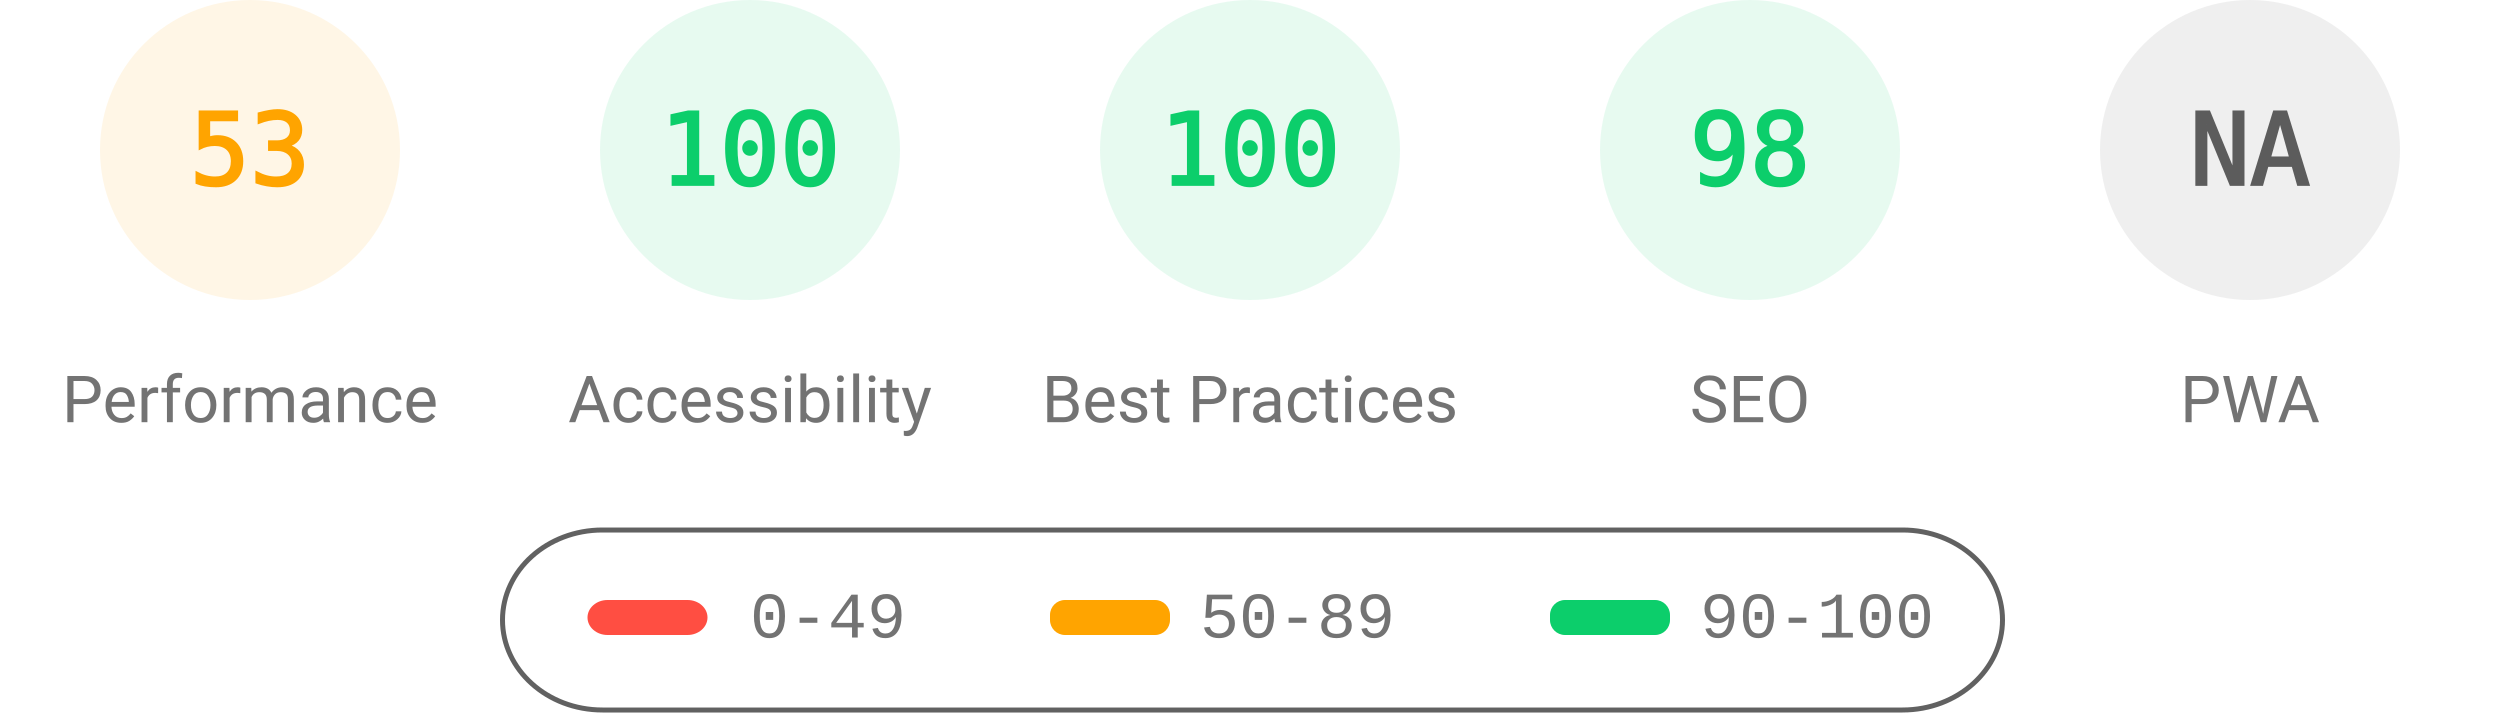
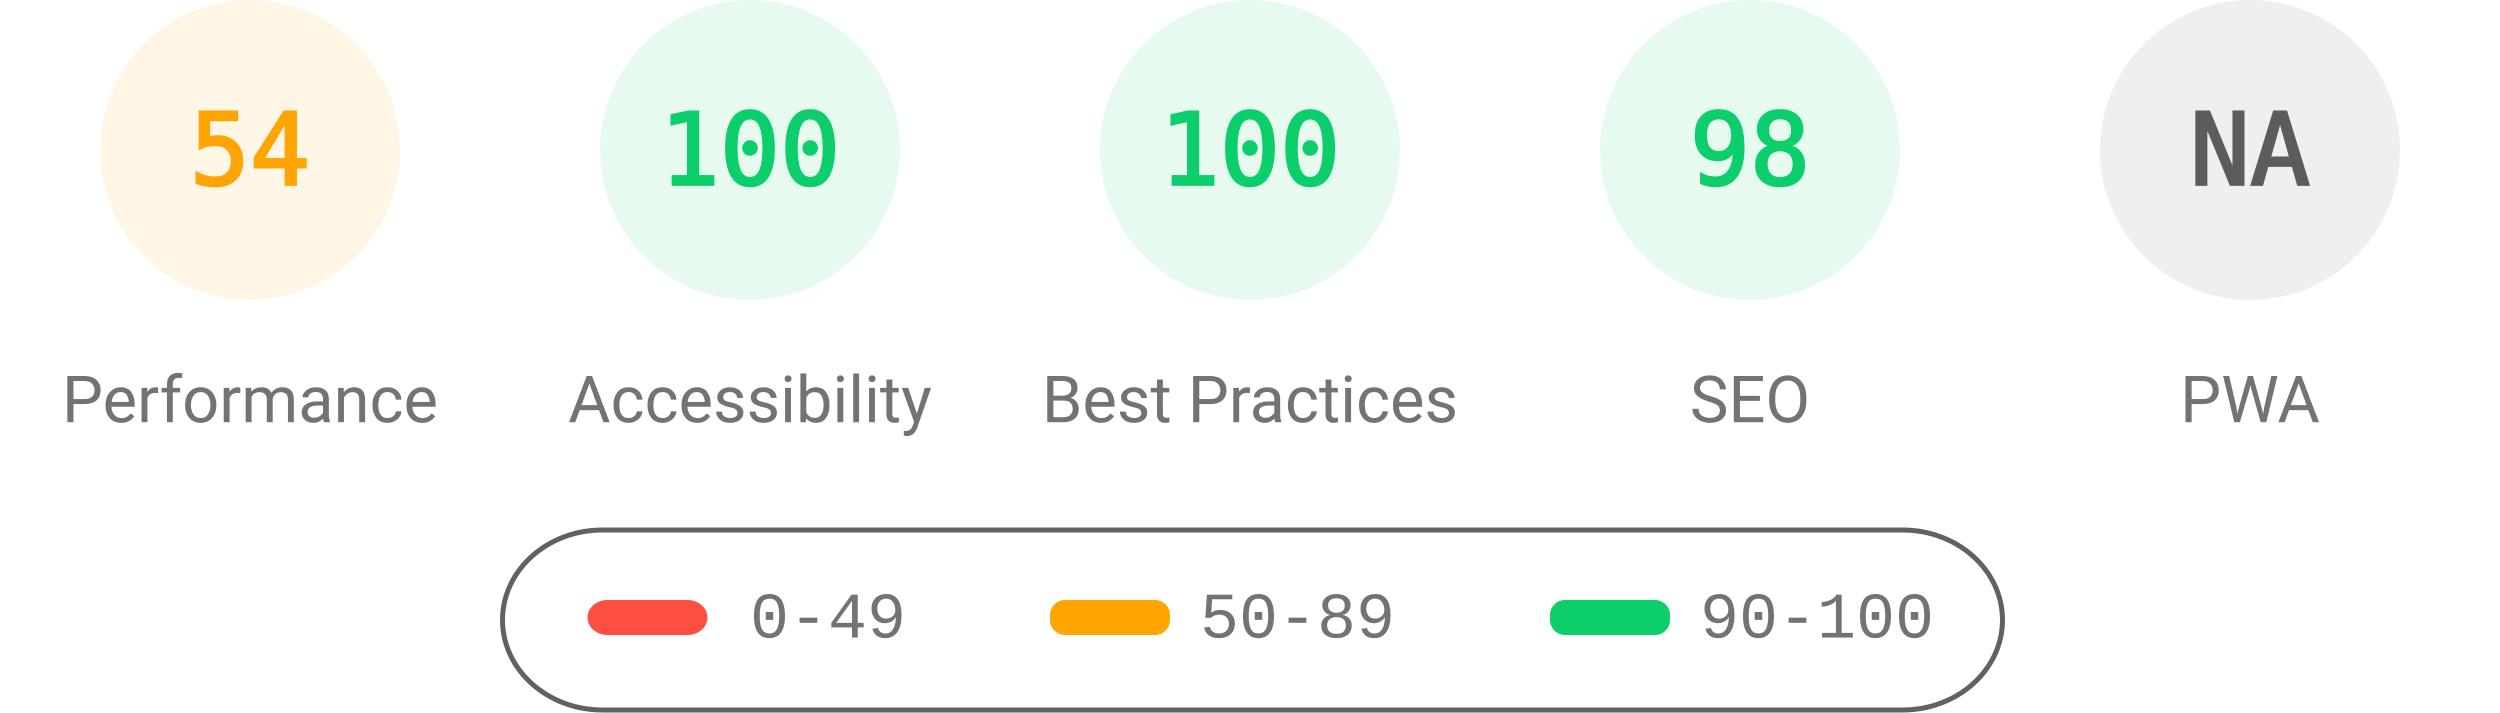
<svg xmlns="http://www.w3.org/2000/svg" fill="none" width="1000" height="285">
  <style>.gauge-base{opacity:.1}.gauge-arc{fill:none;animation-delay:250ms;stroke-linecap:round;transform:rotate(-90deg);transform-origin:100px 60px;animation:load-gauge 1s ease forwards}.guage-text{font-size:40px;font-family:monospace;text-align:center}.guage-red{color:#ff4e42;fill:#ff4e42;stroke:#ff4e42}.guage-orange{color:#ffa400;fill:#ffa400;stroke:#ffa400}.guage-green{color:#0cce6b;fill:#0cce6b;stroke:#0cce6b}.guage-undefined{color:#5c5c5c;fill:#5c5c5c;stroke:#5c5c5c}.guage-title{color:#737373;fill:#737373;stroke:none;font-size:26px;line-height:26px;font-family:Roboto,Halvetica,Arial,sans-serif}@keyframes load-gauge{from{stroke-dasharray:0 352.858}}</style>
  <svg class="guage-div guage-perf guage-orange" viewBox="0 0 200 200" width="200" height="200">
    <circle class="gauge-base" r="56" cx="100" cy="60" stroke-width="8" />
-     <circle class="gauge-arc guage-arc-1" r="56" cx="100" cy="60" stroke-width="8" style="stroke-dasharray:186.485,351.858" />
-     <text class="guage-text" x="100" y="60" alignment-baseline="central" dominant-baseline="central" text-anchor="middle">53</text>
+     <circle class="gauge-arc guage-arc-1" r="56" cx="100" cy="60" stroke-width="8" style="stroke-dasharray:190.003,351.858" />
+     <text class="guage-text" x="100" y="60" alignment-baseline="central" dominant-baseline="central" text-anchor="middle">54</text>
    <text class="guage-title" x="100" y="160" alignment-baseline="central" dominant-baseline="central" text-anchor="middle">Performance</text>
  </svg>
  <svg class="guage-div guage-acc guage-green" viewBox="0 0 200 200" width="200" height="200" x="200">
    <circle class="gauge-base" r="56" cx="100" cy="60" stroke-width="8" />
    <circle class="gauge-arc guage-arc-2" r="56" cx="100" cy="60" stroke-width="8" style="stroke-dasharray:351.858,351.858" />
    <text class="guage-text" x="100" y="60" alignment-baseline="central" dominant-baseline="central" text-anchor="middle">100</text>
    <text class="guage-title" x="100" y="160" alignment-baseline="central" dominant-baseline="central" text-anchor="middle">Accessibility</text>
  </svg>
  <svg class="guage-div guage-best guage-green" viewBox="0 0 200 200" width="200" height="200" x="400">
    <circle class="gauge-base" r="56" cx="100" cy="60" stroke-width="8" />
    <circle class="gauge-arc guage-arc-3" r="56" cx="100" cy="60" stroke-width="8" style="stroke-dasharray:351.858,351.858" />
    <text class="guage-text" x="100" y="60" alignment-baseline="central" dominant-baseline="central" text-anchor="middle">100</text>
    <text class="guage-title" x="100" y="160" alignment-baseline="central" dominant-baseline="central" text-anchor="middle">Best Practices</text>
  </svg>
  <svg class="guage-div guage-seo guage-green" viewBox="0 0 200 200" width="200" height="200" x="600">
    <circle class="gauge-base" r="56" cx="100" cy="60" stroke-width="8" />
    <circle class="gauge-arc guage-arc-4" r="56" cx="100" cy="60" stroke-width="8" style="stroke-dasharray:344.821,351.858" />
    <text class="guage-text" x="100" y="60" alignment-baseline="central" dominant-baseline="central" text-anchor="middle">98</text>
    <text class="guage-title" x="100" y="160" alignment-baseline="central" dominant-baseline="central" text-anchor="middle">SEO</text>
  </svg>
  <svg class="guage-div guage-pwa guage-undefined" viewBox="0 0 200 200" width="200" height="200" x="800">
    <circle class="gauge-base" r="56" cx="100" cy="60" stroke-width="8" />
    <circle class="gauge-arc guage-arc-4" r="56" cx="100" cy="60" stroke-width="8" style="stroke-dasharray:351.858,351.858" />
    <text class="guage-text" x="100" y="60" alignment-baseline="central" dominant-baseline="central" text-anchor="middle">NA</text>
    <text class="guage-title" x="100" y="160" alignment-baseline="central" dominant-baseline="central" text-anchor="middle">PWA</text>
  </svg>
  <svg width="604" height="76" x="200" y="210">
    <path fill="none" id="canvas_background" d="M-1-1h604v80H-1z" />
    <rect fill-opacity="0" stroke="#616161" stroke-width="2" rx="40" id="svg_2" height="72" width="600" y="2" x="1" fill="#000" />
    <rect stroke="#000" rx="8" id="svg_3" height="14" width="48" y="30" x="35" stroke-opacity="null" stroke-width="0" fill="#ff4e42" />
    <rect stroke="#000" rx="6" id="svg_4" height="14" width="48" y="30" x="220" stroke-opacity="null" stroke-width="0" fill="#ffa400" />
    <rect stroke="#000" rx="6" id="svg_5" height="14" width="48" y="30" x="420" stroke-opacity="null" stroke-width="0" fill="#0cce6b" />
    <text xml:space="preserve" text-anchor="start" font-family="'Courier New', Courier, monospace" font-size="26" id="svg_6" y="45" x="100" stroke-opacity="null" stroke-width="0" stroke="#000" fill="#737373">0-49</text>
    <text xml:space="preserve" text-anchor="start" font-family="'Courier New', Courier, monospace" font-size="26" id="svg_7" y="45" x="280" stroke-opacity="null" stroke-width="0" stroke="#000" fill="#737373">50-89</text>
    <text xml:space="preserve" text-anchor="start" font-family="'Courier New', Courier, monospace" font-size="26" id="svg_8" y="45" x="480" stroke-opacity="null" stroke-width="0" stroke="#000" fill="#737373">90-100</text>
  </svg>
</svg>
